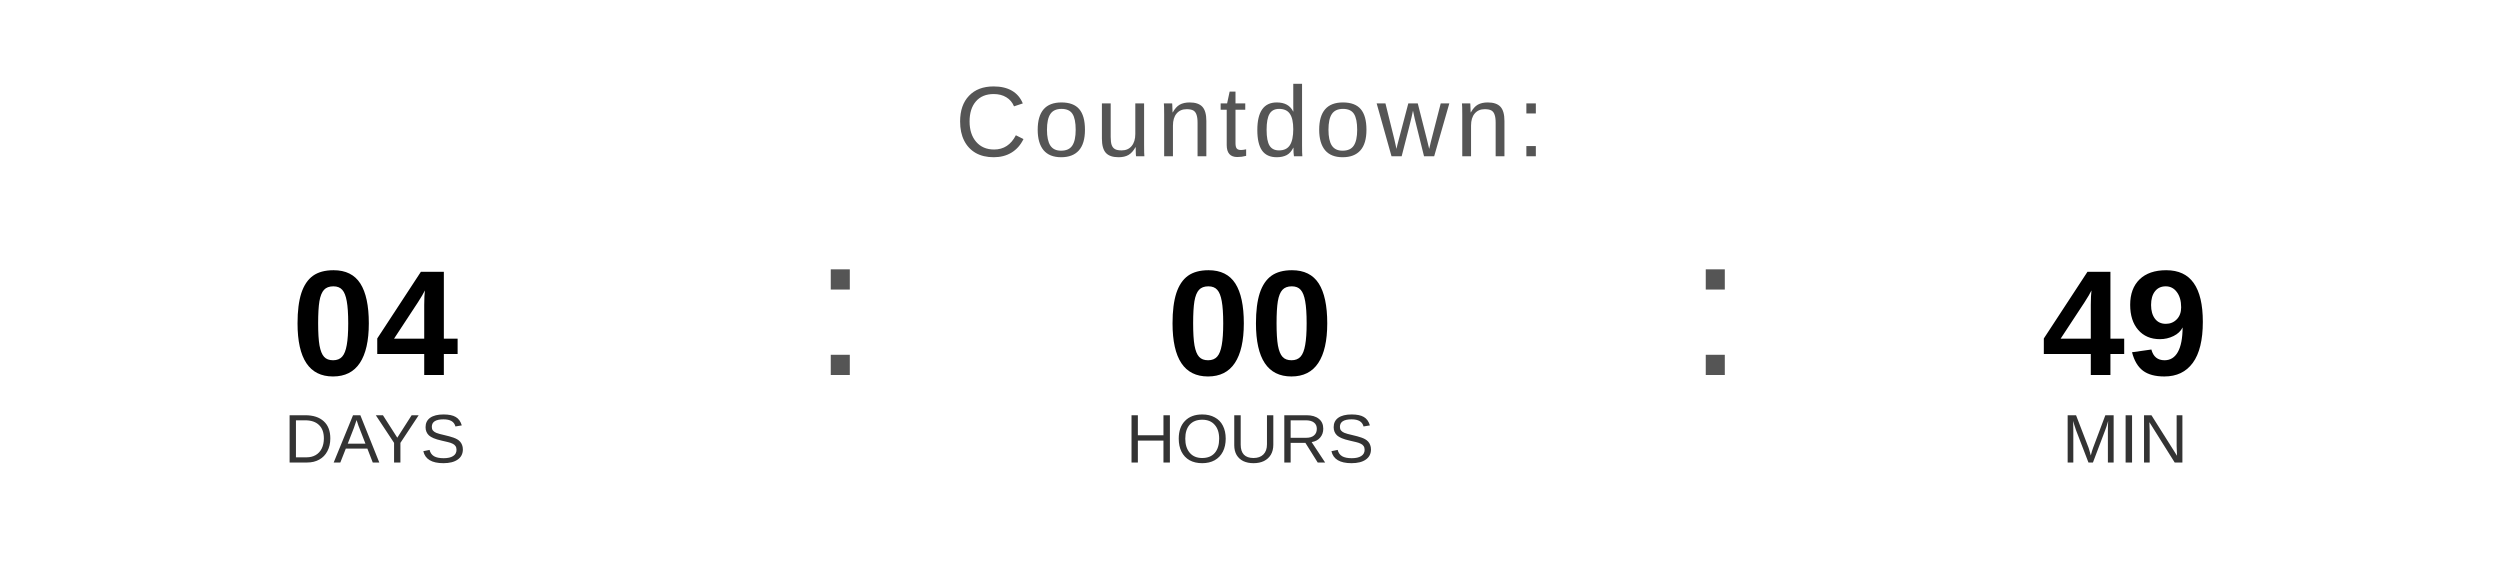
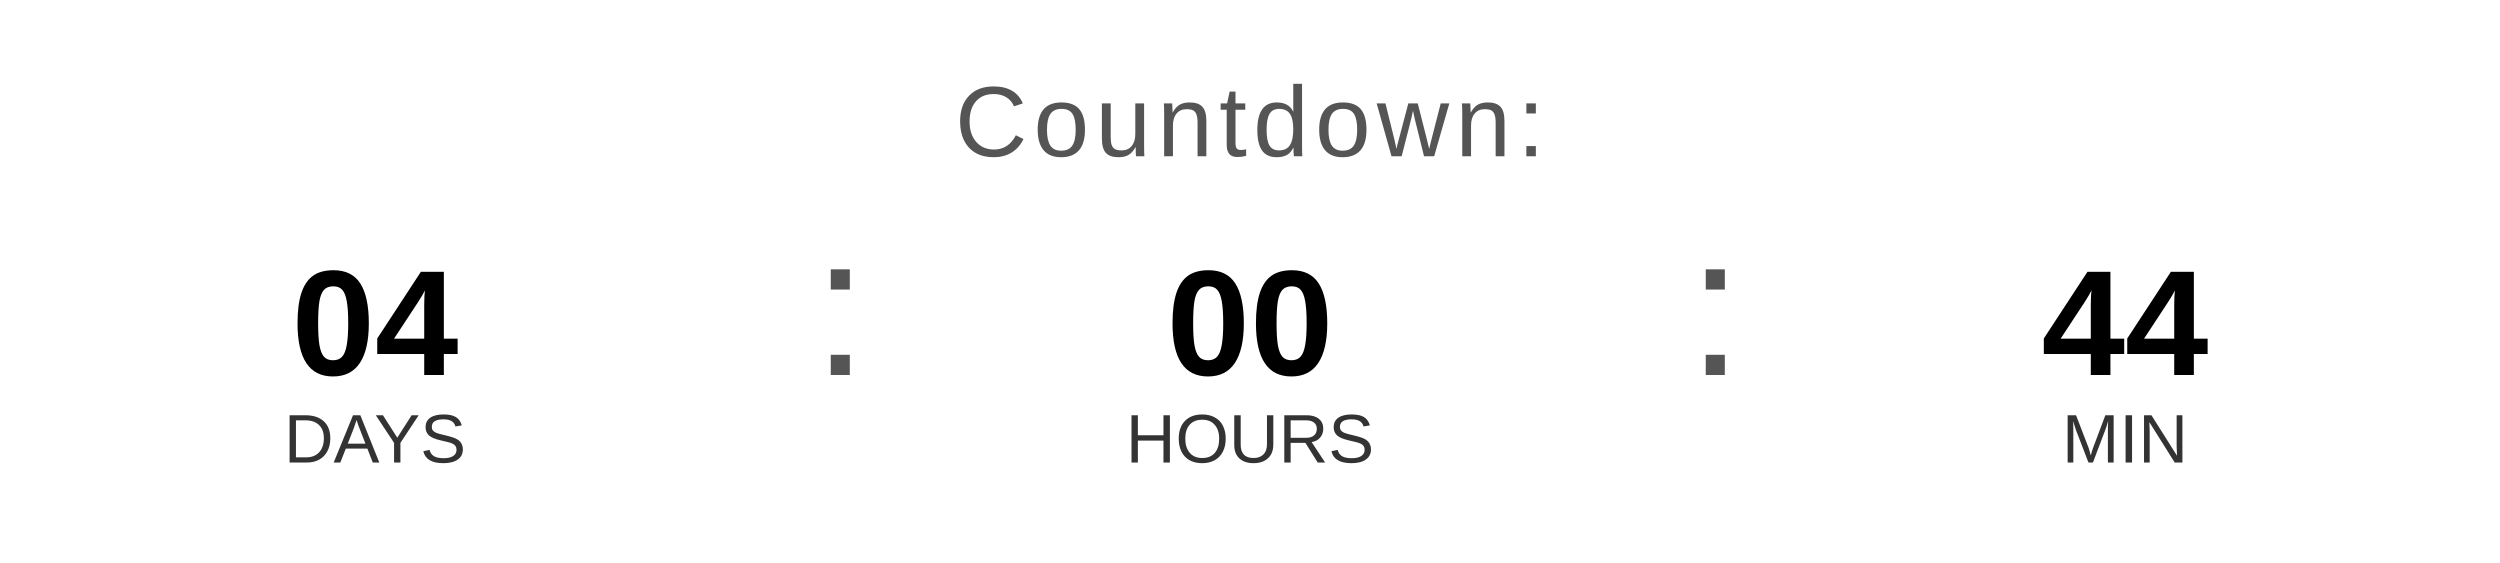
<svg xmlns="http://www.w3.org/2000/svg" width="400" height="90" viewBox="0 0 400 90">
  <text x="200" y="25" font-family="Arial, Helvetica, sans-serif" font-size="16" fill="#555555" text-anchor="middle" letter-spacing="1">
    Countdown:
  </text>
  <text x="60" y="60" font-family="Arial, Helvetica, sans-serif" font-size="24" font-weight="bold" fill="#000000" text-anchor="middle">04</text>
  <text x="60" y="74" font-family="Arial, Helvetica, sans-serif" font-size="11" fill="#333333" text-anchor="middle">DAYS</text>
  <text x="130" y="60" font-family="Arial, sans-serif" font-size="32" fill="#555555">:</text>
  <text x="200" y="60" font-family="Arial, Helvetica, sans-serif" font-size="24" font-weight="bold" fill="#000000" text-anchor="middle">00</text>
  <text x="200" y="74" font-family="Arial, Helvetica, sans-serif" font-size="11" fill="#333333" text-anchor="middle">HOURS</text>
  <text x="270" y="60" font-family="Arial, sans-serif" font-size="32" fill="#555555">:</text>
-   <text x="340" y="60" font-family="Arial, Helvetica, sans-serif" font-size="24" font-weight="bold" fill="#000000" text-anchor="middle">49</text>
+   <text x="340" y="60" font-family="Arial, Helvetica, sans-serif" font-size="24" font-weight="bold" fill="#000000" text-anchor="middle">44</text>
  <text x="340" y="74" font-family="Arial, Helvetica, sans-serif" font-size="11" fill="#333333" text-anchor="middle">MIN</text>
</svg>
